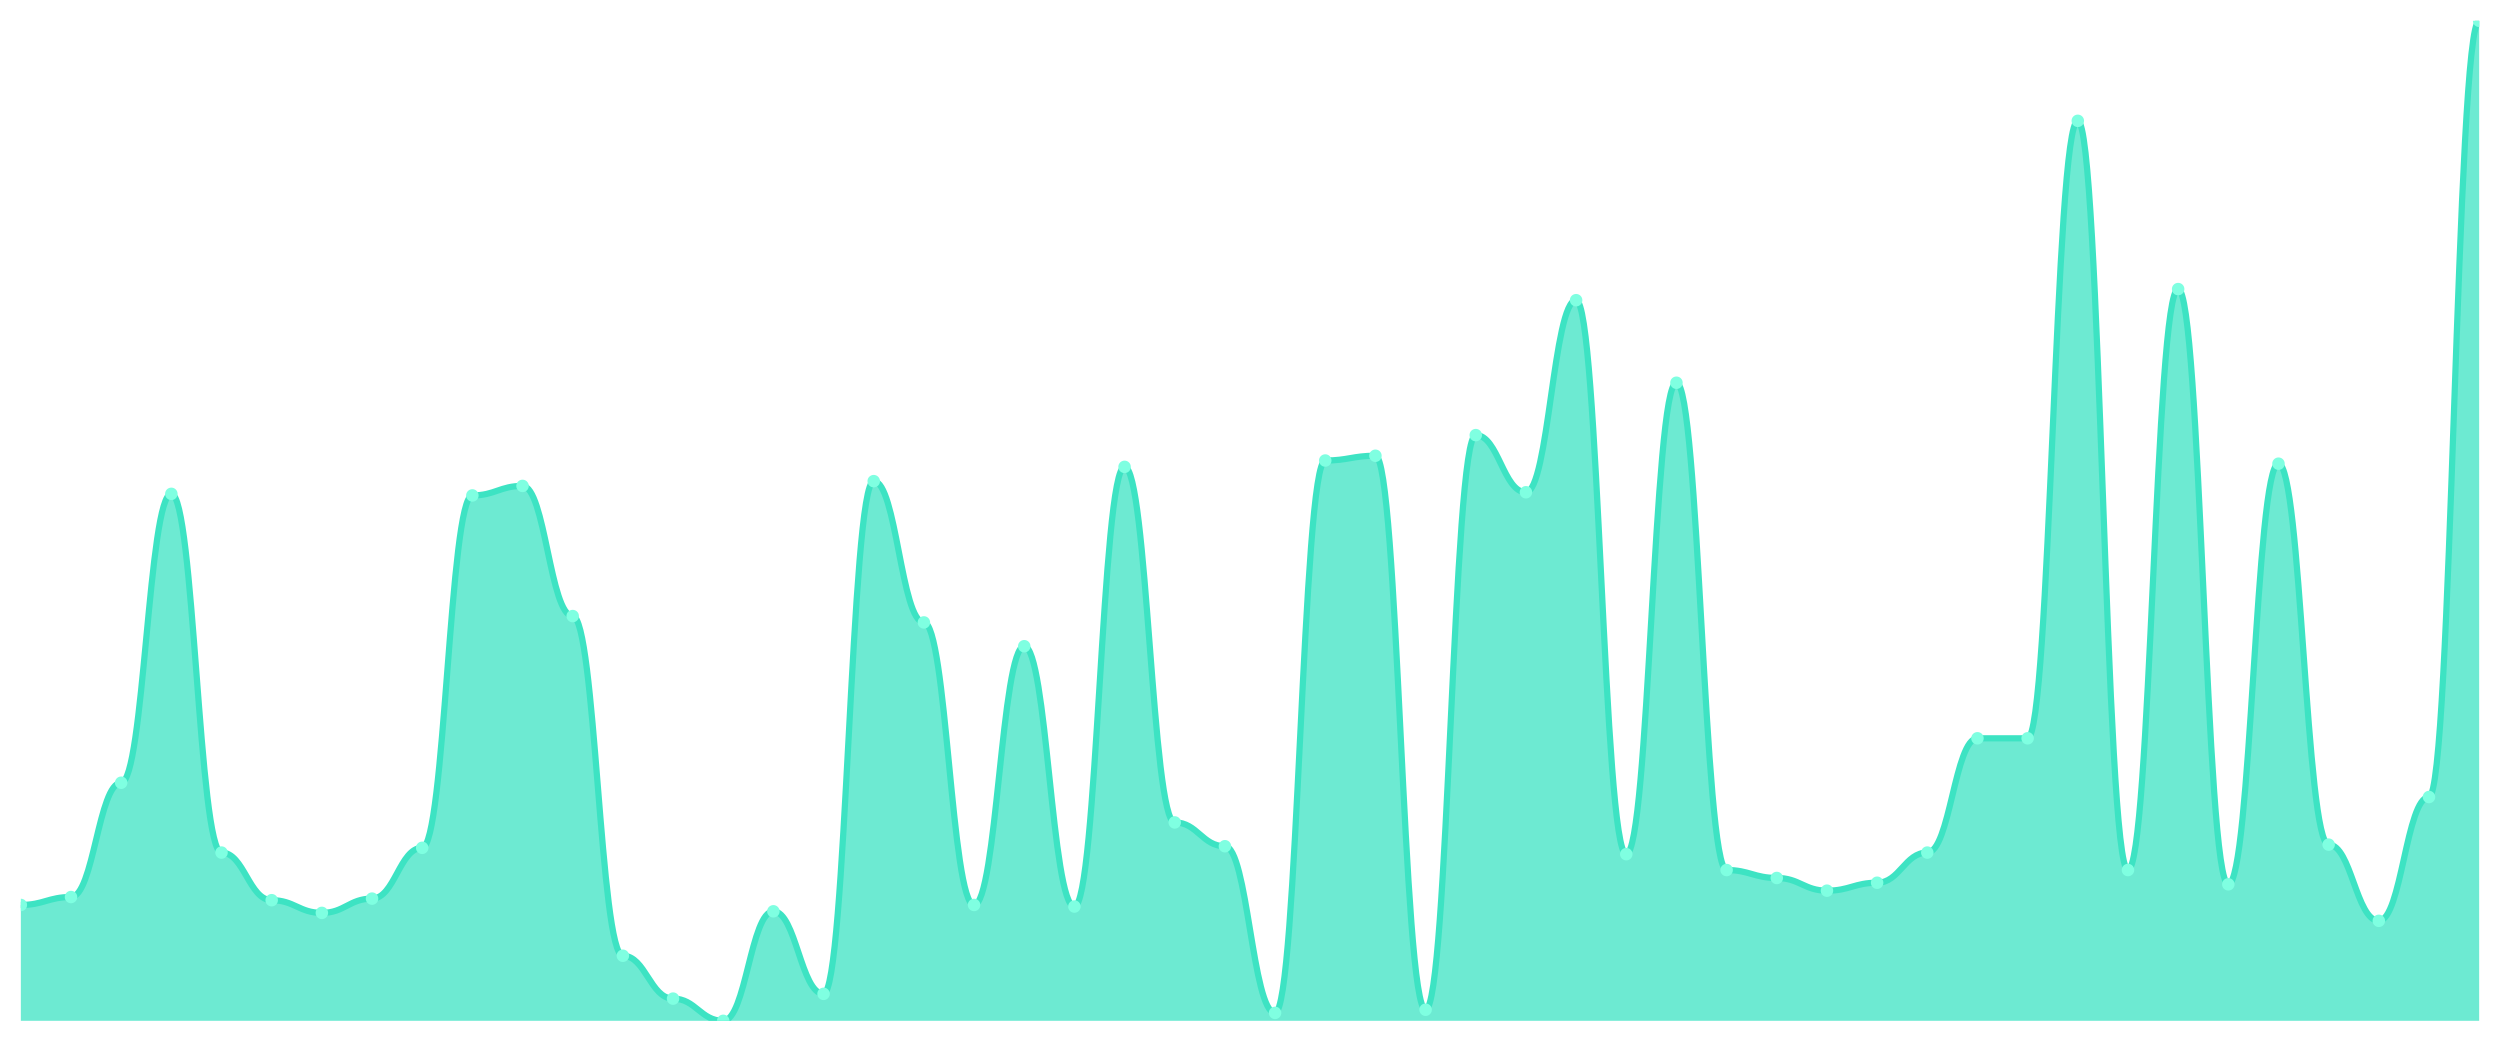
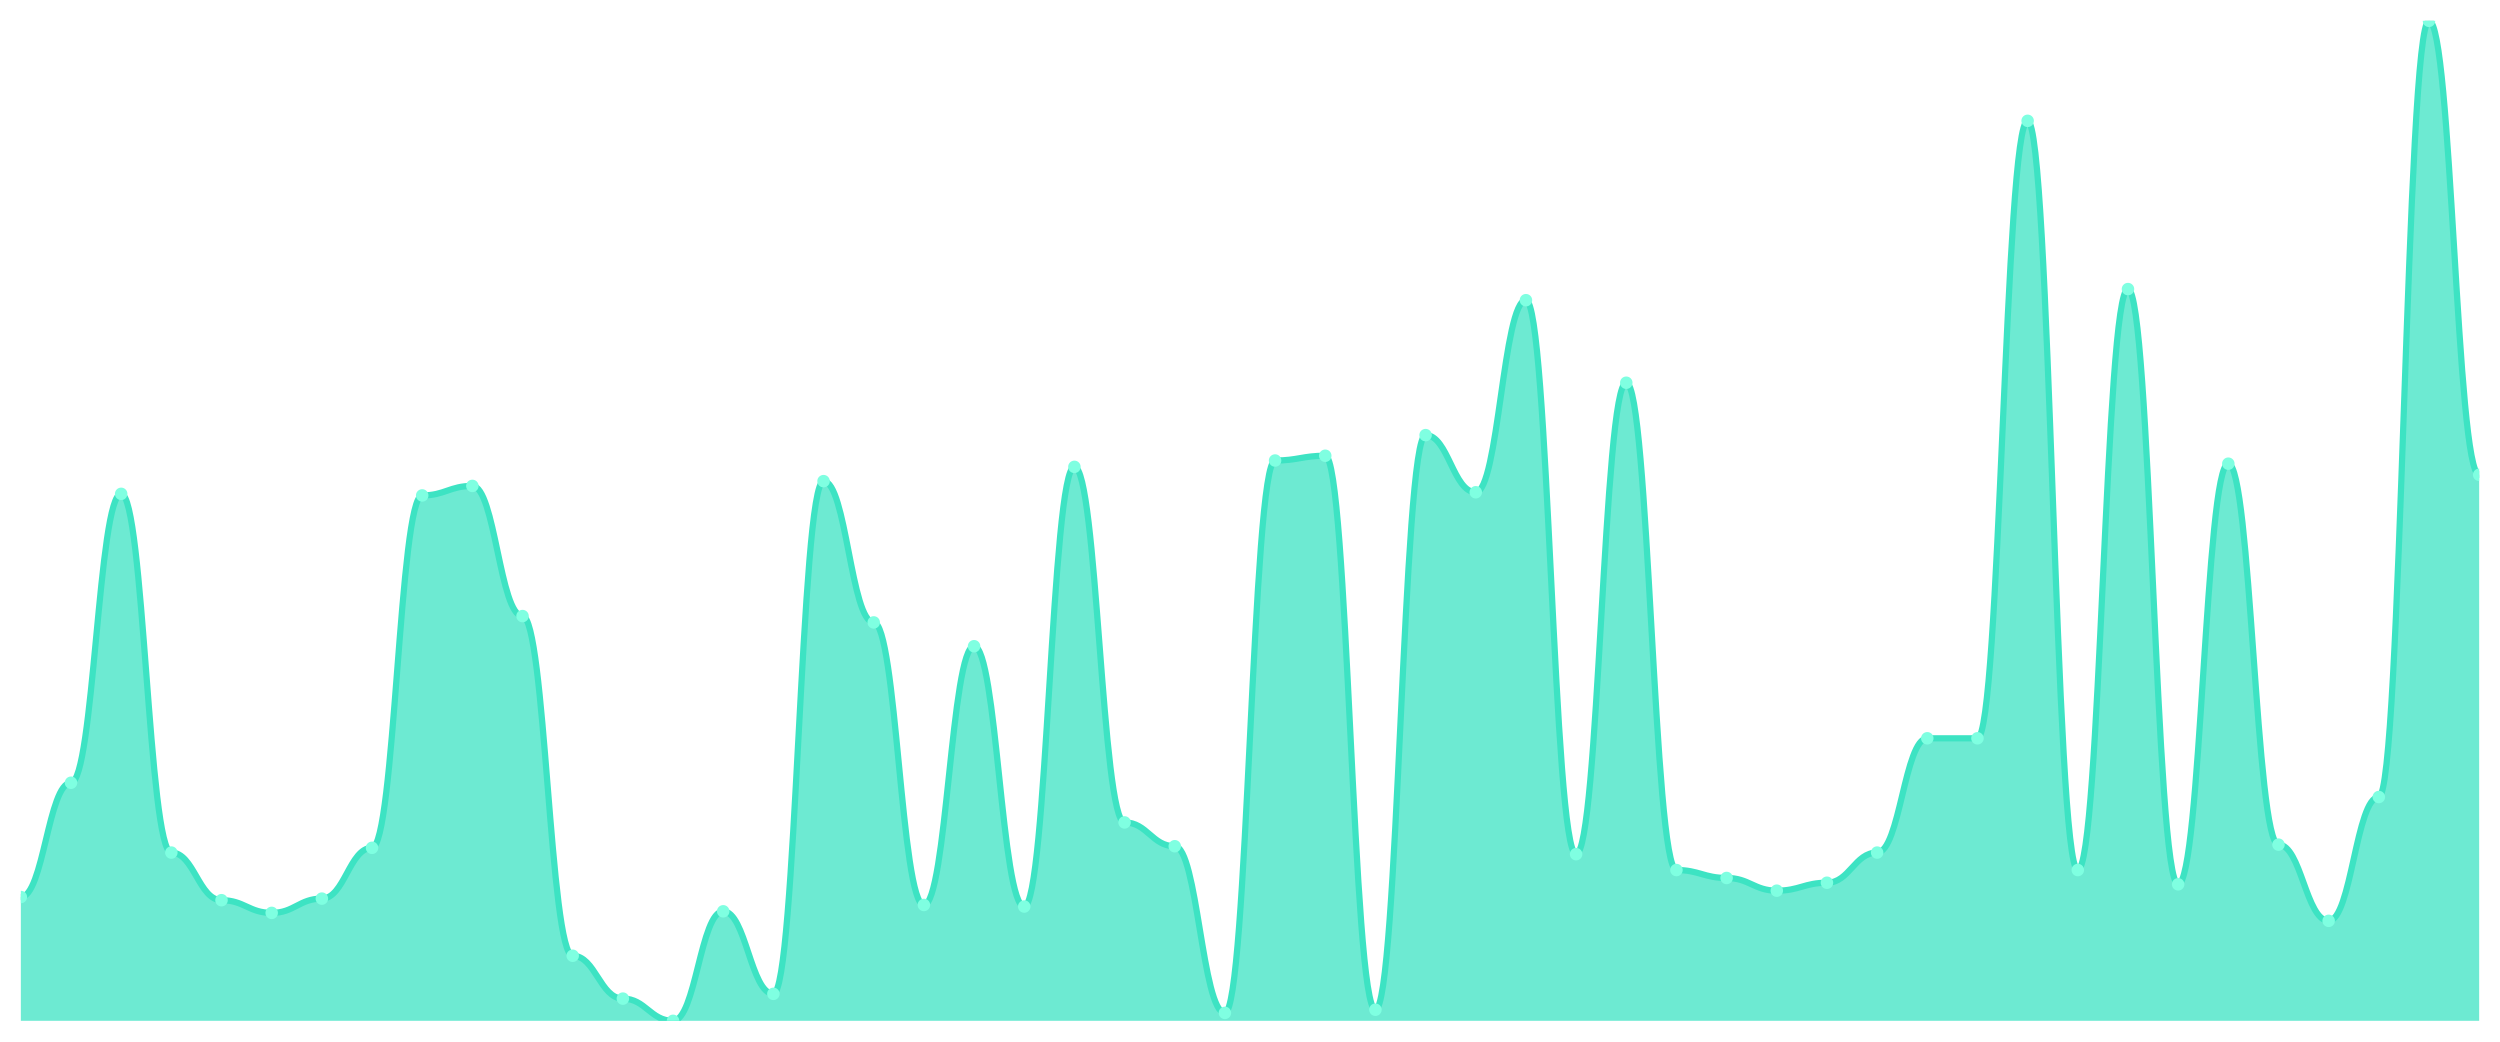
<svg xmlns="http://www.w3.org/2000/svg" viewBox="0 0 1200 500" width="1200" height="500">
  <defs>
    <clipPath id="c">
      <rect x="10" y="10" width="1180" height="480" />
    </clipPath>
  </defs>
  <rect width="1200" height="500" fill="none" />
  <g clip-path="url(#c)">
-     <path d="M 10,490 L 10,434.381 C 20.837,434.381 23.245,430.571 34.082,430.571 C 44.918,430.571 47.327,375.714 58.163,375.714 C 69,375.714 71.408,237.048 82.245,237.048 C 93.082,237.048 95.49,409.238 106.327,409.238 C 117.163,409.238 119.571,432.095 130.408,432.095 C 141.245,432.095 143.653,438.19 154.49,438.19 C 165.327,438.19 167.735,431.333 178.571,431.333 C 189.408,431.333 191.816,406.952 202.653,406.952 C 213.49,406.952 215.898,237.81 226.735,237.81 C 237.571,237.81 239.98,233.238 250.816,233.238 C 261.653,233.238 264.061,295.714 274.898,295.714 C 285.735,295.714 288.143,458.762 298.98,458.762 C 309.816,458.762 312.224,479.333 323.061,479.333 C 333.898,479.333 336.306,490 347.143,490 C 357.98,490 360.388,437.429 371.224,437.429 C 382.061,437.429 384.469,477.048 395.306,477.048 C 406.143,477.048 408.551,230.952 419.388,230.952 C 430.224,230.952 432.633,298.762 443.469,298.762 C 454.306,298.762 456.714,434.381 467.551,434.381 C 478.388,434.381 480.796,310.19 491.633,310.19 C 502.469,310.19 504.878,435.143 515.714,435.143 C 526.551,435.143 528.959,224.095 539.796,224.095 C 550.633,224.095 553.041,394.762 563.878,394.762 C 574.714,394.762 577.122,406.19 587.959,406.19 C 598.796,406.19 601.204,486.19 612.041,486.19 C 622.878,486.19 625.286,221.048 636.122,221.048 C 646.959,221.048 649.367,218.762 660.204,218.762 C 671.041,218.762 673.449,484.667 684.286,484.667 C 695.122,484.667 697.531,208.857 708.367,208.857 C 719.204,208.857 721.612,236.286 732.449,236.286 C 743.286,236.286 745.694,144.095 756.531,144.095 C 767.367,144.095 769.776,410 780.612,410 C 791.449,410 793.857,183.714 804.694,183.714 C 815.531,183.714 817.939,417.619 828.776,417.619 C 839.612,417.619 842.02,421.429 852.857,421.429 C 863.694,421.429 866.102,427.524 876.939,427.524 C 887.776,427.524 890.184,423.714 901.02,423.714 C 911.857,423.714 914.265,409.238 925.102,409.238 C 935.939,409.238 938.347,354.381 949.184,354.381 C 960.02,354.381 962.429,354.381 973.265,354.381 C 984.102,354.381 986.51,58 997.347,58 C 1008.184,58 1010.592,417.619 1021.429,417.619 C 1032.265,417.619 1034.673,138.762 1045.51,138.762 C 1056.347,138.762 1058.755,424.476 1069.592,424.476 C 1080.429,424.476 1082.837,222.571 1093.673,222.571 C 1104.51,222.571 1106.918,405.429 1117.755,405.429 C 1128.592,405.429 1131,442 1141.837,442 C 1152.673,442 1155.082,382.571 1165.918,382.571 C 1176.755,382.571 1179.163,10 1190,10 L 1190,490 Z" fill="rgba(61,227,195,0.75)" />
-     <path d="M 10,434.381 C 20.837,434.381 23.245,430.571 34.082,430.571 C 44.918,430.571 47.327,375.714 58.163,375.714 C 69,375.714 71.408,237.048 82.245,237.048 C 93.082,237.048 95.49,409.238 106.327,409.238 C 117.163,409.238 119.571,432.095 130.408,432.095 C 141.245,432.095 143.653,438.19 154.49,438.19 C 165.327,438.19 167.735,431.333 178.571,431.333 C 189.408,431.333 191.816,406.952 202.653,406.952 C 213.49,406.952 215.898,237.81 226.735,237.81 C 237.571,237.81 239.98,233.238 250.816,233.238 C 261.653,233.238 264.061,295.714 274.898,295.714 C 285.735,295.714 288.143,458.762 298.98,458.762 C 309.816,458.762 312.224,479.333 323.061,479.333 C 333.898,479.333 336.306,490 347.143,490 C 357.98,490 360.388,437.429 371.224,437.429 C 382.061,437.429 384.469,477.048 395.306,477.048 C 406.143,477.048 408.551,230.952 419.388,230.952 C 430.224,230.952 432.633,298.762 443.469,298.762 C 454.306,298.762 456.714,434.381 467.551,434.381 C 478.388,434.381 480.796,310.19 491.633,310.19 C 502.469,310.19 504.878,435.143 515.714,435.143 C 526.551,435.143 528.959,224.095 539.796,224.095 C 550.633,224.095 553.041,394.762 563.878,394.762 C 574.714,394.762 577.122,406.19 587.959,406.19 C 598.796,406.19 601.204,486.19 612.041,486.19 C 622.878,486.19 625.286,221.048 636.122,221.048 C 646.959,221.048 649.367,218.762 660.204,218.762 C 671.041,218.762 673.449,484.667 684.286,484.667 C 695.122,484.667 697.531,208.857 708.367,208.857 C 719.204,208.857 721.612,236.286 732.449,236.286 C 743.286,236.286 745.694,144.095 756.531,144.095 C 767.367,144.095 769.776,410 780.612,410 C 791.449,410 793.857,183.714 804.694,183.714 C 815.531,183.714 817.939,417.619 828.776,417.619 C 839.612,417.619 842.02,421.429 852.857,421.429 C 863.694,421.429 866.102,427.524 876.939,427.524 C 887.776,427.524 890.184,423.714 901.02,423.714 C 911.857,423.714 914.265,409.238 925.102,409.238 C 935.939,409.238 938.347,354.381 949.184,354.381 C 960.02,354.381 962.429,354.381 973.265,354.381 C 984.102,354.381 986.51,58 997.347,58 C 1008.184,58 1010.592,417.619 1021.429,417.619 C 1032.265,417.619 1034.673,138.762 1045.51,138.762 C 1056.347,138.762 1058.755,424.476 1069.592,424.476 C 1080.429,424.476 1082.837,222.571 1093.673,222.571 C 1104.51,222.571 1106.918,405.429 1117.755,405.429 C 1128.592,405.429 1131,442 1141.837,442 C 1152.673,442 1155.082,382.571 1165.918,382.571 C 1176.755,382.571 1179.163,10 1190,10" fill="none" stroke="#3de3c3" stroke-width="3" stroke-linecap="round" stroke-linejoin="round" />
-     <circle cx="10" cy="434.381" r="3" fill="#7fffe1" />
-     <circle cx="34.082" cy="430.571" r="3" fill="#7fffe1" />
-     <circle cx="58.163" cy="375.714" r="3" fill="#7fffe1" />
-     <circle cx="82.245" cy="237.048" r="3" fill="#7fffe1" />
-     <circle cx="106.327" cy="409.238" r="3" fill="#7fffe1" />
-     <circle cx="130.408" cy="432.095" r="3" fill="#7fffe1" />
-     <circle cx="154.49" cy="438.19" r="3" fill="#7fffe1" />
-     <circle cx="178.571" cy="431.333" r="3" fill="#7fffe1" />
-     <circle cx="202.653" cy="406.952" r="3" fill="#7fffe1" />
-     <circle cx="226.735" cy="237.81" r="3" fill="#7fffe1" />
-     <circle cx="250.816" cy="233.238" r="3" fill="#7fffe1" />
-     <circle cx="274.898" cy="295.714" r="3" fill="#7fffe1" />
-     <circle cx="298.98" cy="458.762" r="3" fill="#7fffe1" />
-     <circle cx="323.061" cy="479.333" r="3" fill="#7fffe1" />
-     <circle cx="347.143" cy="490" r="3" fill="#7fffe1" />
-     <circle cx="371.224" cy="437.429" r="3" fill="#7fffe1" />
-     <circle cx="395.306" cy="477.048" r="3" fill="#7fffe1" />
-     <circle cx="419.388" cy="230.952" r="3" fill="#7fffe1" />
-     <circle cx="443.469" cy="298.762" r="3" fill="#7fffe1" />
-     <circle cx="467.551" cy="434.381" r="3" fill="#7fffe1" />
-     <circle cx="491.633" cy="310.19" r="3" fill="#7fffe1" />
-     <circle cx="515.714" cy="435.143" r="3" fill="#7fffe1" />
-     <circle cx="539.796" cy="224.095" r="3" fill="#7fffe1" />
-     <circle cx="563.878" cy="394.762" r="3" fill="#7fffe1" />
-     <circle cx="587.959" cy="406.19" r="3" fill="#7fffe1" />
-     <circle cx="612.041" cy="486.19" r="3" fill="#7fffe1" />
-     <circle cx="636.122" cy="221.048" r="3" fill="#7fffe1" />
-     <circle cx="660.204" cy="218.762" r="3" fill="#7fffe1" />
-     <circle cx="684.286" cy="484.667" r="3" fill="#7fffe1" />
-     <circle cx="708.367" cy="208.857" r="3" fill="#7fffe1" />
-     <circle cx="732.449" cy="236.286" r="3" fill="#7fffe1" />
-     <circle cx="756.531" cy="144.095" r="3" fill="#7fffe1" />
-     <circle cx="780.612" cy="410" r="3" fill="#7fffe1" />
-     <circle cx="804.694" cy="183.714" r="3" fill="#7fffe1" />
-     <circle cx="828.776" cy="417.619" r="3" fill="#7fffe1" />
-     <circle cx="852.857" cy="421.429" r="3" fill="#7fffe1" />
-     <circle cx="876.939" cy="427.524" r="3" fill="#7fffe1" />
-     <circle cx="901.02" cy="423.714" r="3" fill="#7fffe1" />
-     <circle cx="925.102" cy="409.238" r="3" fill="#7fffe1" />
+     <path d="M 10,490 L 10,430.571 C 20.837,430.571 23.245,375.714 34.082,375.714 C 44.918,375.714 47.327,237.048 58.163,237.048 C 69,237.048 71.408,409.238 82.245,409.238 C 93.082,409.238 95.49,432.095 106.327,432.095 C 117.163,432.095 119.571,438.19 130.408,438.19 C 141.245,438.19 143.653,431.333 154.49,431.333 C 165.327,431.333 167.735,406.952 178.571,406.952 C 189.408,406.952 191.816,237.81 202.653,237.81 C 213.49,237.81 215.898,233.238 226.735,233.238 C 237.571,233.238 239.98,295.714 250.816,295.714 C 261.653,295.714 264.061,458.762 274.898,458.762 C 285.735,458.762 288.143,479.333 298.98,479.333 C 309.816,479.333 312.224,490 323.061,490 C 333.898,490 336.306,437.429 347.143,437.429 C 357.98,437.429 360.388,477.048 371.224,477.048 C 382.061,477.048 384.469,230.952 395.306,230.952 C 406.143,230.952 408.551,298.762 419.388,298.762 C 430.224,298.762 432.633,434.381 443.469,434.381 C 454.306,434.381 456.714,310.19 467.551,310.19 C 478.388,310.19 480.796,435.143 491.633,435.143 C 502.469,435.143 504.878,224.095 515.714,224.095 C 526.551,224.095 528.959,394.762 539.796,394.762 C 550.633,394.762 553.041,406.19 563.878,406.19 C 574.714,406.19 577.122,486.19 587.959,486.19 C 598.796,486.19 601.204,221.048 612.041,221.048 C 622.878,221.048 625.286,218.762 636.122,218.762 C 646.959,218.762 649.367,484.667 660.204,484.667 C 671.041,484.667 673.449,208.857 684.286,208.857 C 695.122,208.857 697.531,236.286 708.367,236.286 C 719.204,236.286 721.612,144.095 732.449,144.095 C 743.286,144.095 745.694,410 756.531,410 C 767.367,410 769.776,183.714 780.612,183.714 C 791.449,183.714 793.857,417.619 804.694,417.619 C 815.531,417.619 817.939,421.429 828.776,421.429 C 839.612,421.429 842.02,427.524 852.857,427.524 C 863.694,427.524 866.102,423.714 876.939,423.714 C 887.776,423.714 890.184,409.238 901.02,409.238 C 911.857,409.238 914.265,354.381 925.102,354.381 C 935.939,354.381 938.347,354.381 949.184,354.381 C 960.02,354.381 962.429,58 973.265,58 C 984.102,58 986.51,417.619 997.347,417.619 C 1008.184,417.619 1010.592,138.762 1021.429,138.762 C 1032.265,138.762 1034.673,424.476 1045.51,424.476 C 1056.347,424.476 1058.755,222.571 1069.592,222.571 C 1080.429,222.571 1082.837,405.429 1093.673,405.429 C 1104.51,405.429 1106.918,442 1117.755,442 C 1128.592,442 1131,382.571 1141.837,382.571 C 1152.673,382.571 1155.082,10 1165.918,10 C 1176.755,10 1179.163,227.905 1190,227.905 L 1190,490 Z" fill="rgba(61,227,195,0.75)" />
+     <path d="M 10,430.571 C 20.837,430.571 23.245,375.714 34.082,375.714 C 44.918,375.714 47.327,237.048 58.163,237.048 C 69,237.048 71.408,409.238 82.245,409.238 C 93.082,409.238 95.49,432.095 106.327,432.095 C 117.163,432.095 119.571,438.19 130.408,438.19 C 141.245,438.19 143.653,431.333 154.49,431.333 C 165.327,431.333 167.735,406.952 178.571,406.952 C 189.408,406.952 191.816,237.81 202.653,237.81 C 213.49,237.81 215.898,233.238 226.735,233.238 C 237.571,233.238 239.98,295.714 250.816,295.714 C 261.653,295.714 264.061,458.762 274.898,458.762 C 285.735,458.762 288.143,479.333 298.98,479.333 C 309.816,479.333 312.224,490 323.061,490 C 333.898,490 336.306,437.429 347.143,437.429 C 357.98,437.429 360.388,477.048 371.224,477.048 C 382.061,477.048 384.469,230.952 395.306,230.952 C 406.143,230.952 408.551,298.762 419.388,298.762 C 430.224,298.762 432.633,434.381 443.469,434.381 C 454.306,434.381 456.714,310.19 467.551,310.19 C 478.388,310.19 480.796,435.143 491.633,435.143 C 502.469,435.143 504.878,224.095 515.714,224.095 C 526.551,224.095 528.959,394.762 539.796,394.762 C 550.633,394.762 553.041,406.19 563.878,406.19 C 574.714,406.19 577.122,486.19 587.959,486.19 C 598.796,486.19 601.204,221.048 612.041,221.048 C 622.878,221.048 625.286,218.762 636.122,218.762 C 646.959,218.762 649.367,484.667 660.204,484.667 C 671.041,484.667 673.449,208.857 684.286,208.857 C 695.122,208.857 697.531,236.286 708.367,236.286 C 719.204,236.286 721.612,144.095 732.449,144.095 C 743.286,144.095 745.694,410 756.531,410 C 767.367,410 769.776,183.714 780.612,183.714 C 791.449,183.714 793.857,417.619 804.694,417.619 C 815.531,417.619 817.939,421.429 828.776,421.429 C 839.612,421.429 842.02,427.524 852.857,427.524 C 863.694,427.524 866.102,423.714 876.939,423.714 C 887.776,423.714 890.184,409.238 901.02,409.238 C 911.857,409.238 914.265,354.381 925.102,354.381 C 935.939,354.381 938.347,354.381 949.184,354.381 C 960.02,354.381 962.429,58 973.265,58 C 984.102,58 986.51,417.619 997.347,417.619 C 1008.184,417.619 1010.592,138.762 1021.429,138.762 C 1032.265,138.762 1034.673,424.476 1045.51,424.476 C 1056.347,424.476 1058.755,222.571 1069.592,222.571 C 1080.429,222.571 1082.837,405.429 1093.673,405.429 C 1104.51,405.429 1106.918,442 1117.755,442 C 1128.592,442 1131,382.571 1141.837,382.571 C 1152.673,382.571 1155.082,10 1165.918,10 C 1176.755,10 1179.163,227.905 1190,227.905" fill="none" stroke="#3de3c3" stroke-width="3" stroke-linecap="round" stroke-linejoin="round" />
+     <circle cx="10" cy="430.571" r="3" fill="#7fffe1" />
+     <circle cx="34.082" cy="375.714" r="3" fill="#7fffe1" />
+     <circle cx="58.163" cy="237.048" r="3" fill="#7fffe1" />
+     <circle cx="82.245" cy="409.238" r="3" fill="#7fffe1" />
+     <circle cx="106.327" cy="432.095" r="3" fill="#7fffe1" />
+     <circle cx="130.408" cy="438.19" r="3" fill="#7fffe1" />
+     <circle cx="154.49" cy="431.333" r="3" fill="#7fffe1" />
+     <circle cx="178.571" cy="406.952" r="3" fill="#7fffe1" />
+     <circle cx="202.653" cy="237.81" r="3" fill="#7fffe1" />
+     <circle cx="226.735" cy="233.238" r="3" fill="#7fffe1" />
+     <circle cx="250.816" cy="295.714" r="3" fill="#7fffe1" />
+     <circle cx="274.898" cy="458.762" r="3" fill="#7fffe1" />
+     <circle cx="298.98" cy="479.333" r="3" fill="#7fffe1" />
+     <circle cx="323.061" cy="490" r="3" fill="#7fffe1" />
+     <circle cx="347.143" cy="437.429" r="3" fill="#7fffe1" />
+     <circle cx="371.224" cy="477.048" r="3" fill="#7fffe1" />
+     <circle cx="395.306" cy="230.952" r="3" fill="#7fffe1" />
+     <circle cx="419.388" cy="298.762" r="3" fill="#7fffe1" />
+     <circle cx="443.469" cy="434.381" r="3" fill="#7fffe1" />
+     <circle cx="467.551" cy="310.19" r="3" fill="#7fffe1" />
+     <circle cx="491.633" cy="435.143" r="3" fill="#7fffe1" />
+     <circle cx="515.714" cy="224.095" r="3" fill="#7fffe1" />
+     <circle cx="539.796" cy="394.762" r="3" fill="#7fffe1" />
+     <circle cx="563.878" cy="406.19" r="3" fill="#7fffe1" />
+     <circle cx="587.959" cy="486.19" r="3" fill="#7fffe1" />
+     <circle cx="612.041" cy="221.048" r="3" fill="#7fffe1" />
+     <circle cx="636.122" cy="218.762" r="3" fill="#7fffe1" />
+     <circle cx="660.204" cy="484.667" r="3" fill="#7fffe1" />
+     <circle cx="684.286" cy="208.857" r="3" fill="#7fffe1" />
+     <circle cx="708.367" cy="236.286" r="3" fill="#7fffe1" />
+     <circle cx="732.449" cy="144.095" r="3" fill="#7fffe1" />
+     <circle cx="756.531" cy="410" r="3" fill="#7fffe1" />
+     <circle cx="780.612" cy="183.714" r="3" fill="#7fffe1" />
+     <circle cx="804.694" cy="417.619" r="3" fill="#7fffe1" />
+     <circle cx="828.776" cy="421.429" r="3" fill="#7fffe1" />
+     <circle cx="852.857" cy="427.524" r="3" fill="#7fffe1" />
+     <circle cx="876.939" cy="423.714" r="3" fill="#7fffe1" />
+     <circle cx="901.02" cy="409.238" r="3" fill="#7fffe1" />
+     <circle cx="925.102" cy="354.381" r="3" fill="#7fffe1" />
    <circle cx="949.184" cy="354.381" r="3" fill="#7fffe1" />
-     <circle cx="973.265" cy="354.381" r="3" fill="#7fffe1" />
-     <circle cx="997.347" cy="58" r="3" fill="#7fffe1" />
-     <circle cx="1021.429" cy="417.619" r="3" fill="#7fffe1" />
-     <circle cx="1045.51" cy="138.762" r="3" fill="#7fffe1" />
-     <circle cx="1069.592" cy="424.476" r="3" fill="#7fffe1" />
-     <circle cx="1093.673" cy="222.571" r="3" fill="#7fffe1" />
-     <circle cx="1117.755" cy="405.429" r="3" fill="#7fffe1" />
-     <circle cx="1141.837" cy="442" r="3" fill="#7fffe1" />
-     <circle cx="1165.918" cy="382.571" r="3" fill="#7fffe1" />
-     <circle cx="1190" cy="10" r="3" fill="#7fffe1" />
+     <circle cx="973.265" cy="58" r="3" fill="#7fffe1" />
+     <circle cx="997.347" cy="417.619" r="3" fill="#7fffe1" />
+     <circle cx="1021.429" cy="138.762" r="3" fill="#7fffe1" />
+     <circle cx="1045.51" cy="424.476" r="3" fill="#7fffe1" />
+     <circle cx="1069.592" cy="222.571" r="3" fill="#7fffe1" />
+     <circle cx="1093.673" cy="405.429" r="3" fill="#7fffe1" />
+     <circle cx="1117.755" cy="442" r="3" fill="#7fffe1" />
+     <circle cx="1141.837" cy="382.571" r="3" fill="#7fffe1" />
+     <circle cx="1165.918" cy="10" r="3" fill="#7fffe1" />
+     <circle cx="1190" cy="227.905" r="3" fill="#7fffe1" />
  </g>
</svg>
